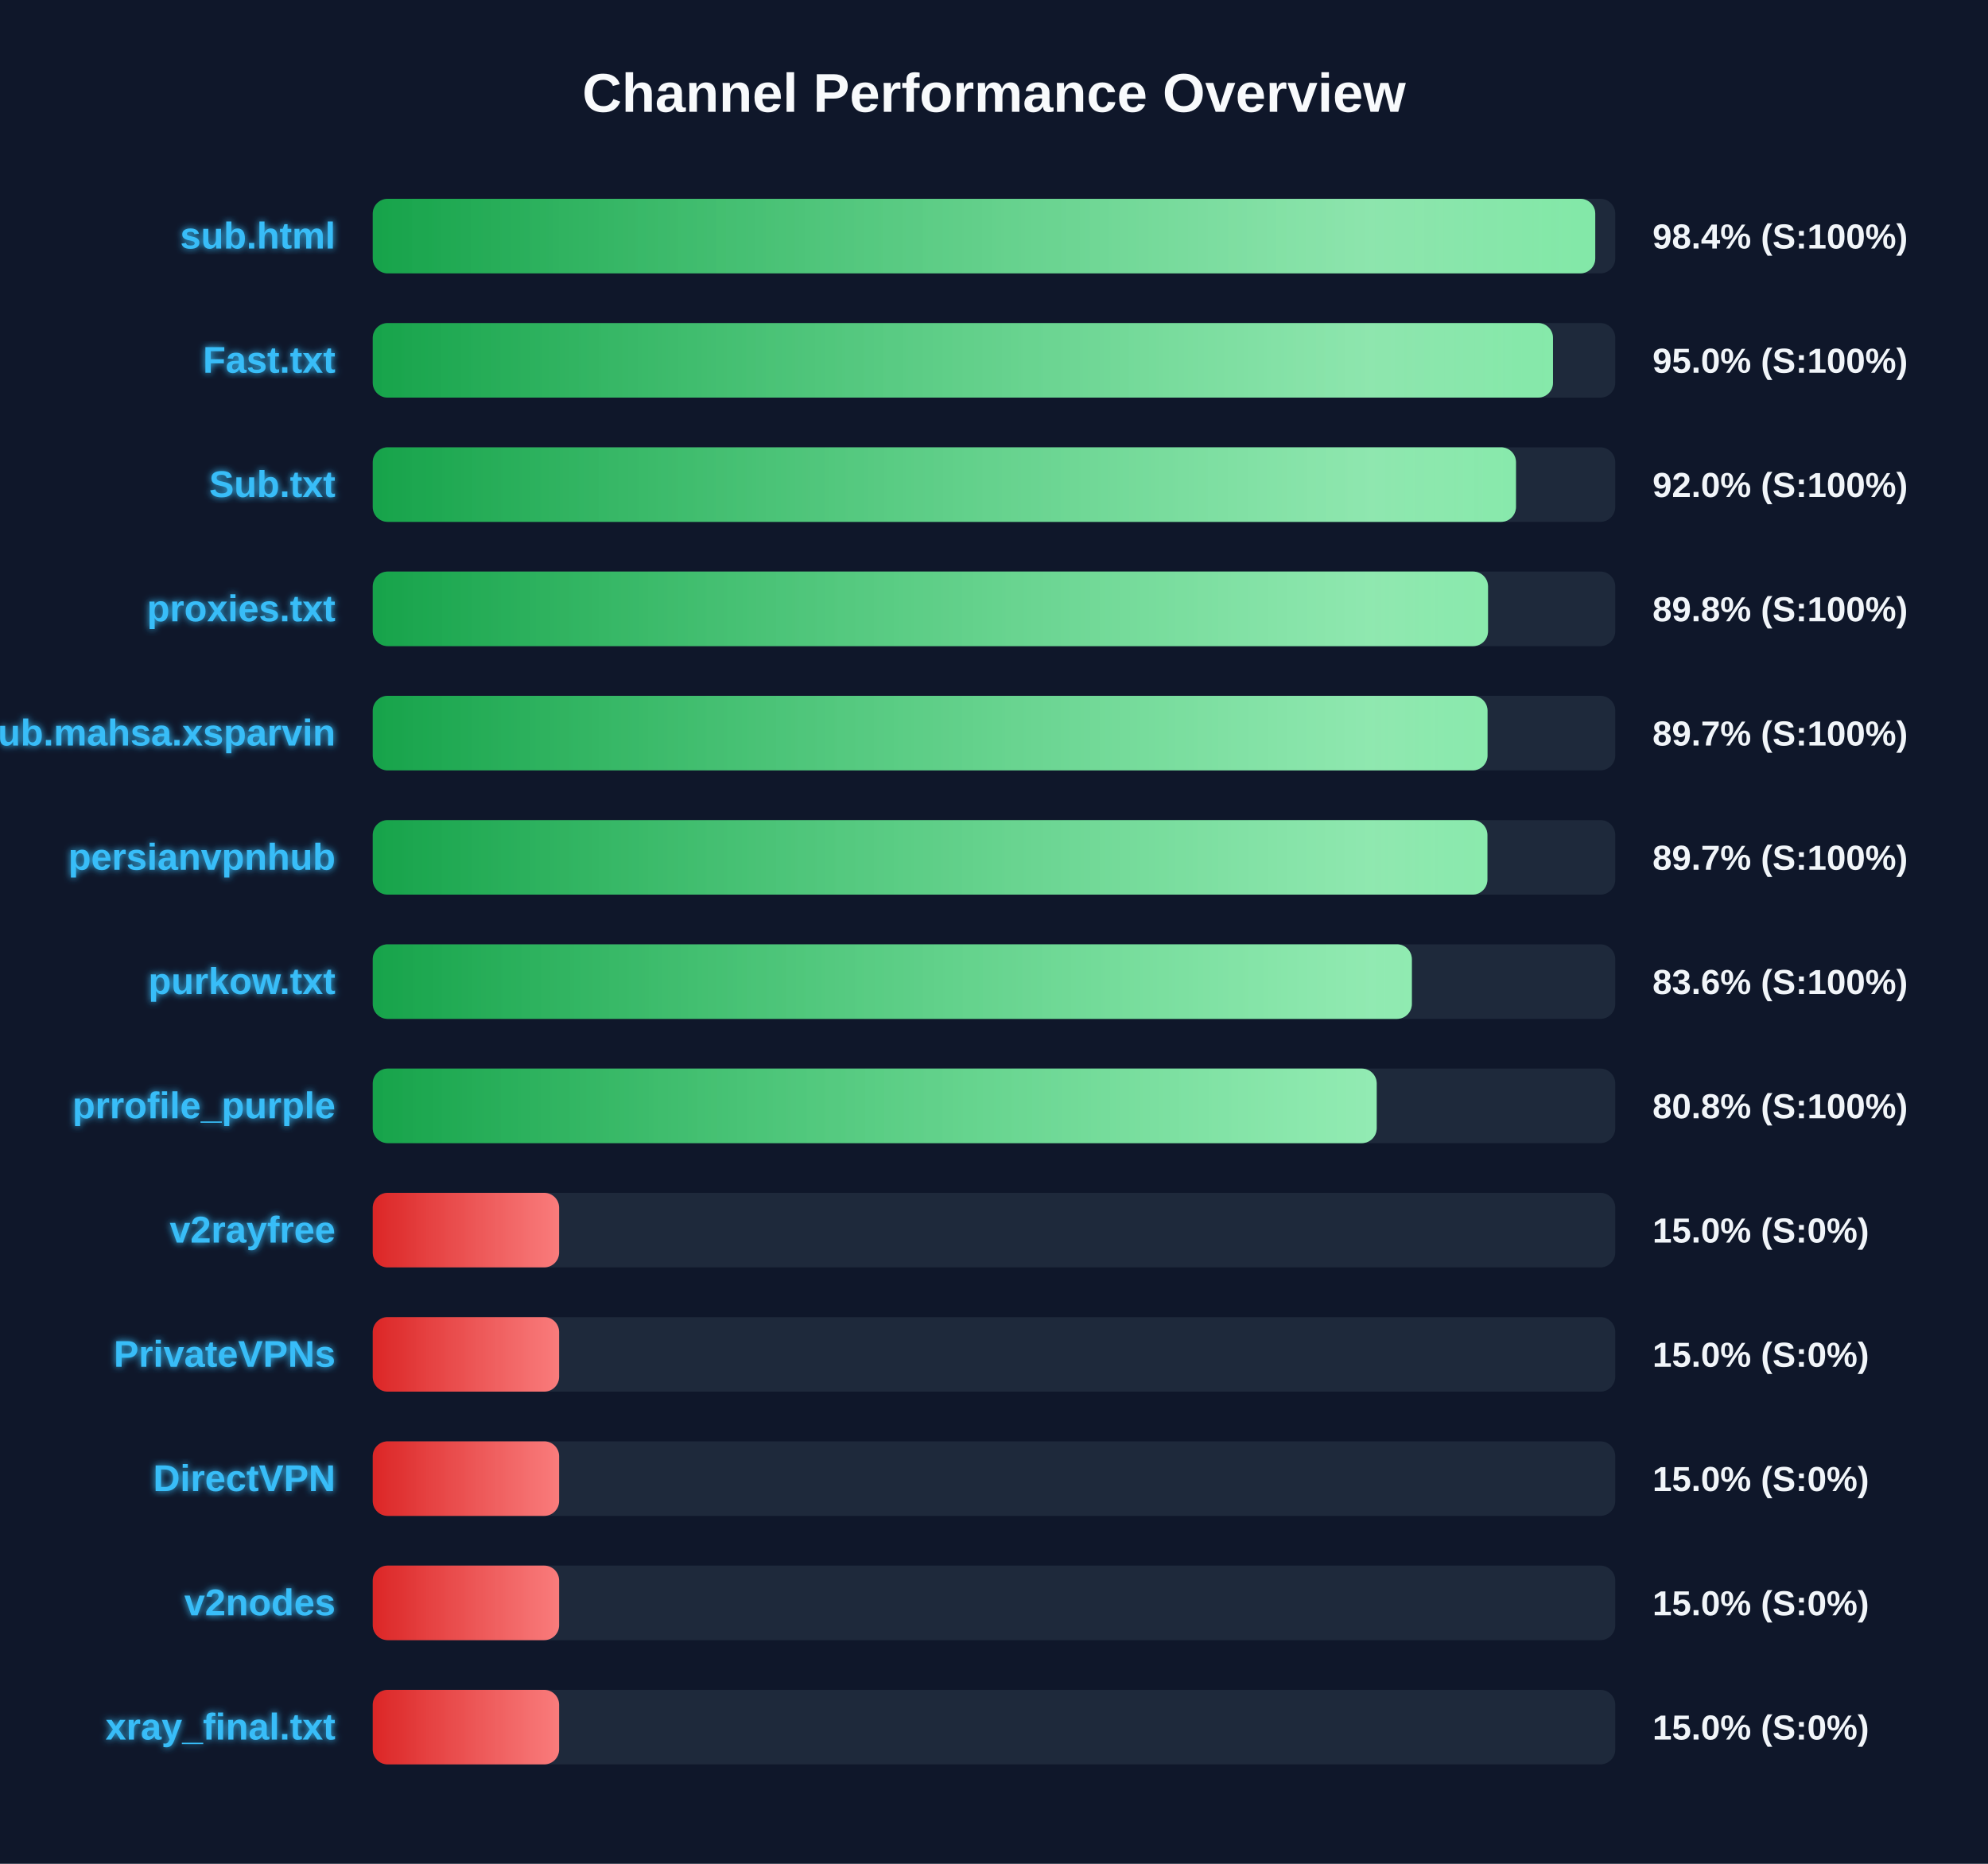
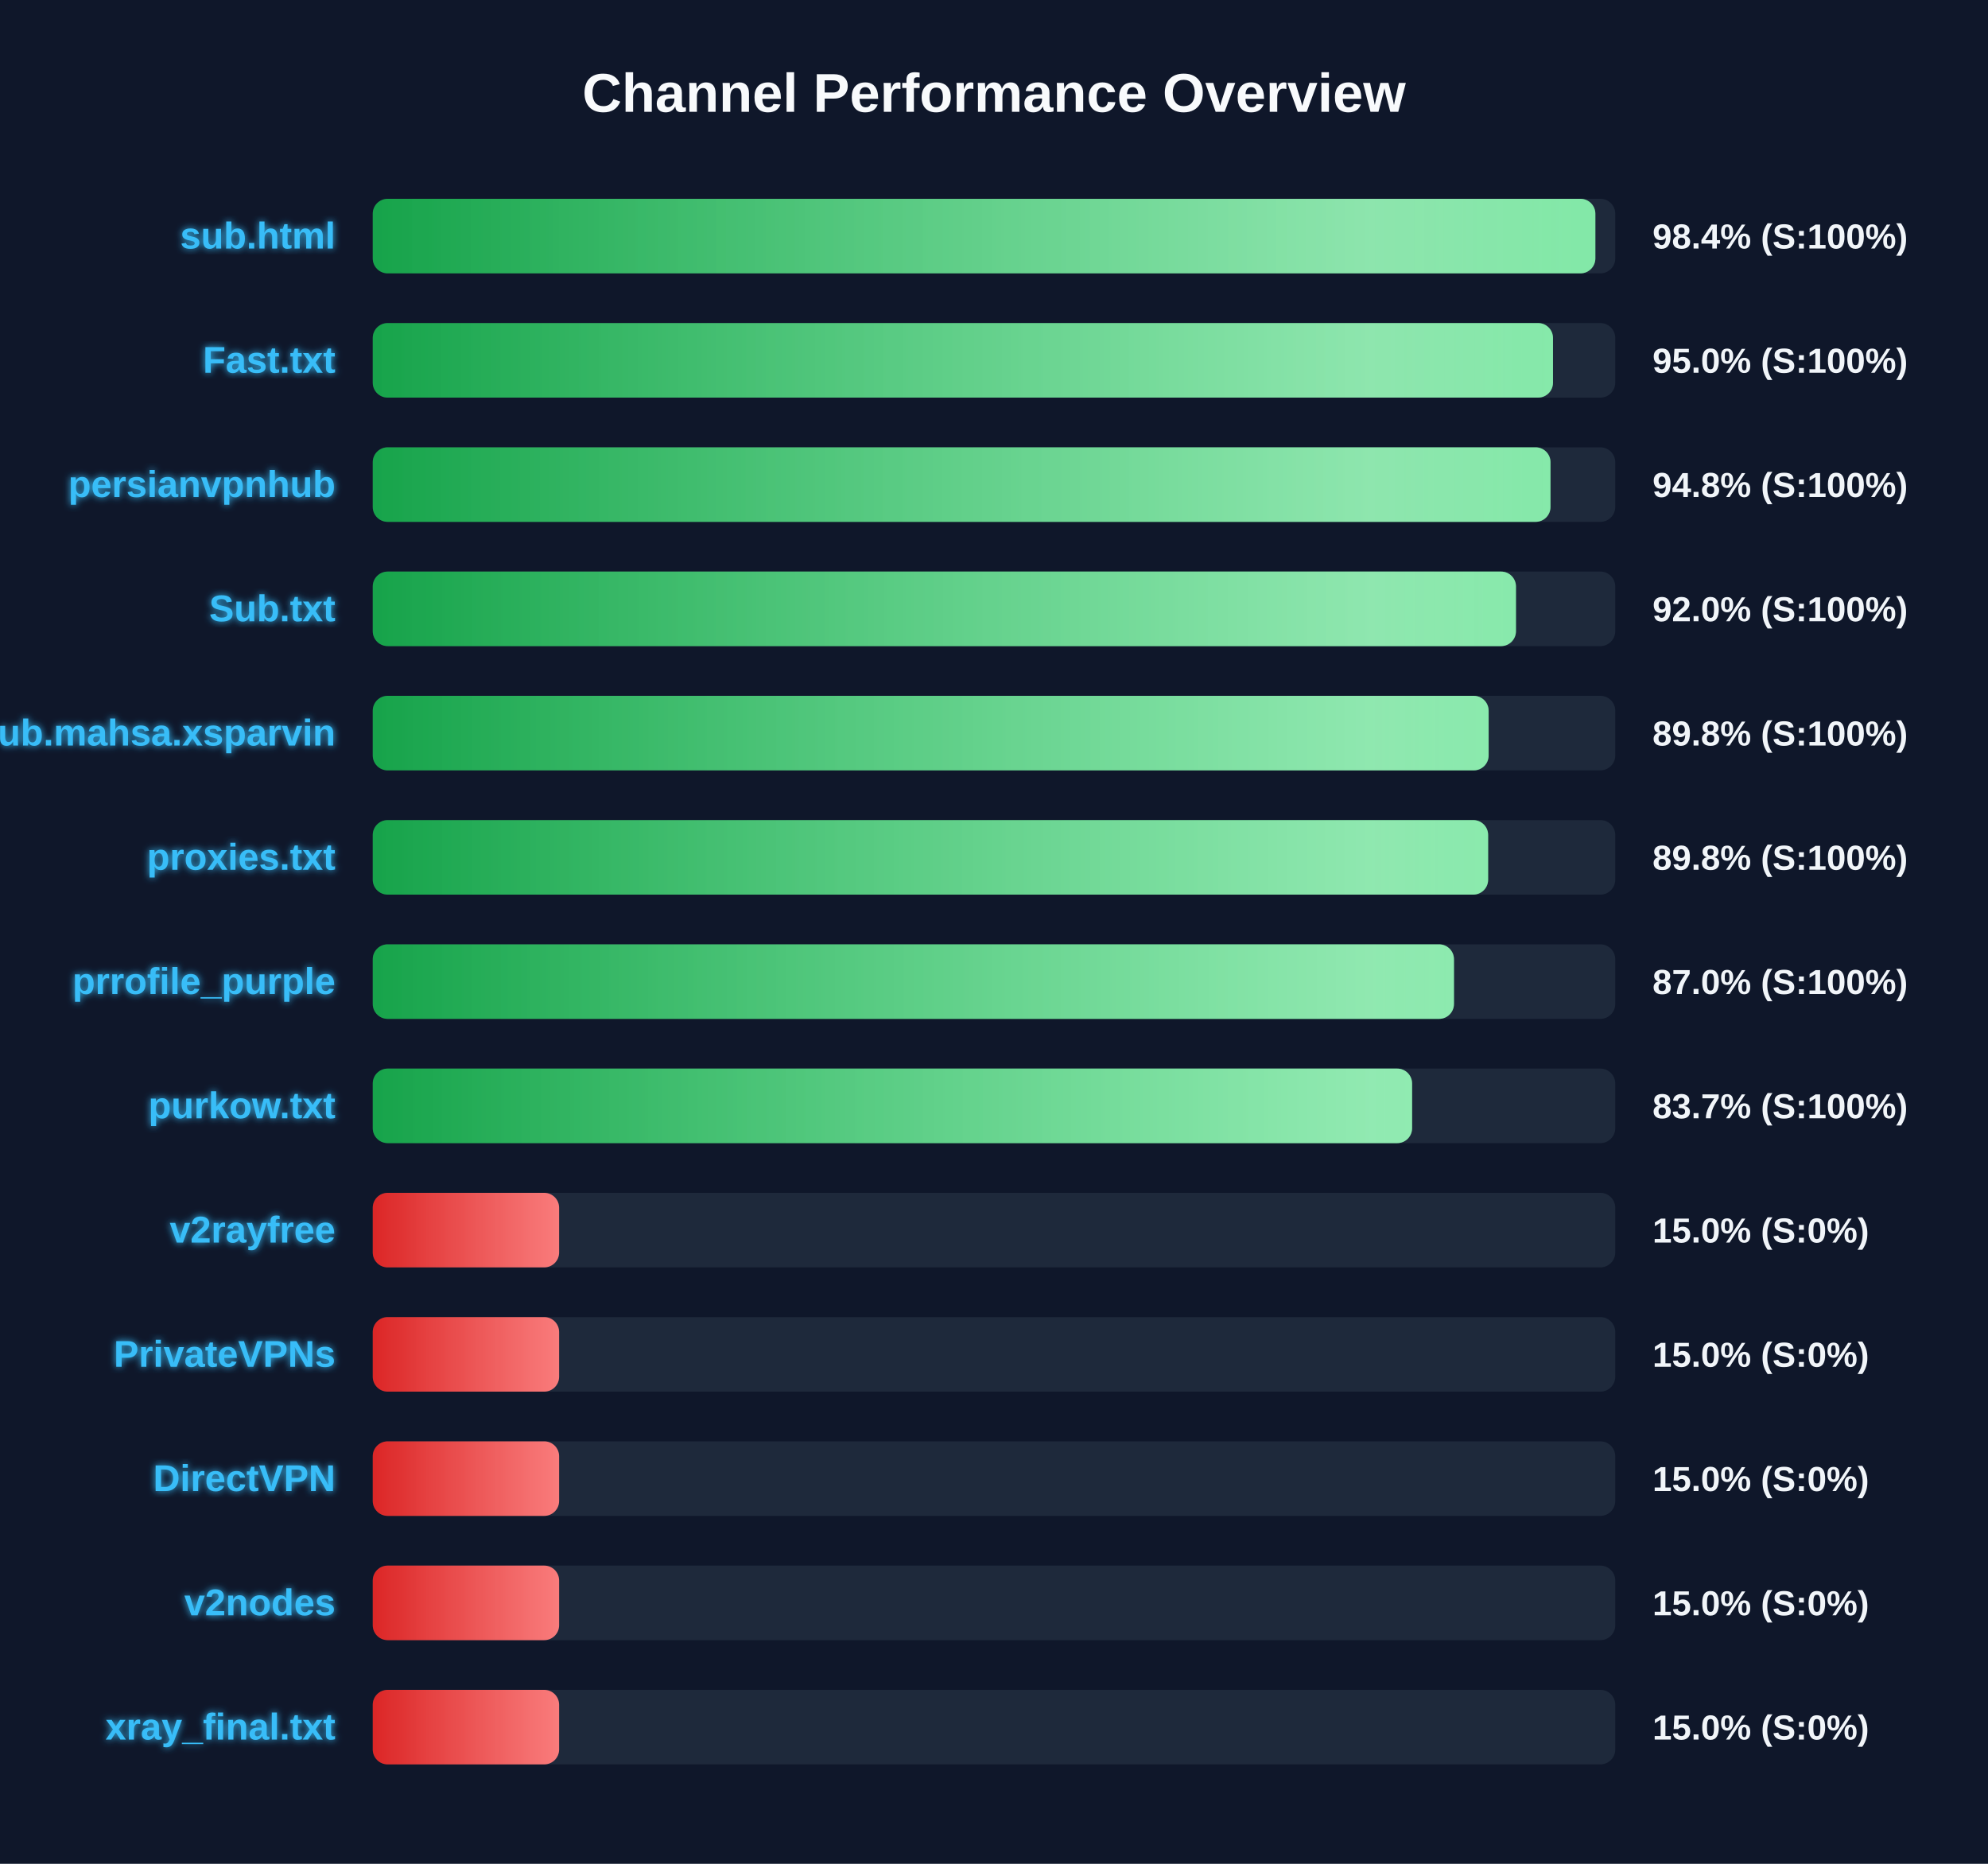
<svg xmlns="http://www.w3.org/2000/svg" width="800" height="750" version="1.1">
  <defs>
    <linearGradient id="grad-green" x1="0%" y1="0%" x2="100%" y2="0%">
      <stop offset="0%" stop-color="#16a34a" />
      <stop offset="100%" stop-color="#4ade80" />
    </linearGradient>
    <linearGradient id="grad-yellow" x1="0%" y1="0%" x2="100%" y2="0%">
      <stop offset="0%" stop-color="#ca8a04" />
      <stop offset="100%" stop-color="#fde047" />
    </linearGradient>
    <linearGradient id="grad-red" x1="0%" y1="0%" x2="100%" y2="0%">
      <stop offset="0%" stop-color="#dc2626" />
      <stop offset="100%" stop-color="#f87171" />
    </linearGradient>
    <linearGradient id="shimmer" x1="0%" y1="0%" x2="100%" y2="0%">
      <stop offset="0%" stop-color="rgba(255,255,255,0)" />
      <stop offset="50%" stop-color="rgba(255,255,255,0.4)" />
      <stop offset="100%" stop-color="rgba(255,255,255,0)" />
    </linearGradient>
    <filter id="glow" x="-20%" y="-20%" width="140%" height="140%">
      <feGaussianBlur stdDeviation="1.5" result="blur" />
      <feComposite in="SourceGraphic" in2="blur" operator="over" />
    </filter>
  </defs>
  <style>
        .bg-rect { fill: #0f172a; }
        .title { font: bold 22px 'Segoe UI', Arial, sans-serif; fill: #f8fafc; }
        .row { font: bold 15px 'Segoe UI', Arial, sans-serif; fill: #38bdf8; filter: url(#glow); }
        .score { font: bold 14px 'Segoe UI', Arial, sans-serif; fill: #f1f5f9; }
        @keyframes shimmer-anim {
            0% { transform: translateX(-100%); }
            100% { transform: translateX(200%); }
        }
        .shimmer-rect {
            animation: shimmer-anim 2.5s infinite linear;
        }
    </style>
  <rect width="100%" height="100%" class="bg-rect" />
  <text x="400" y="45" text-anchor="middle" class="title">Channel Performance Overview</text>
  <rect x="150" y="80" width="500" height="30" fill="#1e293b" rx="6" />
  <clipPath id="clip-0">
-     <rect x="150" y="80" width="491.95" height="30" rx="6" />
+     <rect x="150" y="80" width="492.0" height="30" rx="6" />
  </clipPath>
-   <rect x="150" y="80" width="491.95" height="30" fill="url(#grad-green)" rx="6" />
+   <rect x="150" y="80" width="492.0" height="30" fill="url(#grad-green)" rx="6" />
  <g clip-path="url(#clip-0)">
    <rect x="150" y="80" width="100%" height="30" fill="url(#shimmer)" class="shimmer-rect" />
  </g>
  <text x="135" y="100" text-anchor="end" class="row">sub.html</text>
  <text x="665" y="100" text-anchor="start" class="score">98.4% (S:100%)</text>
  <rect x="150" y="130" width="500" height="30" fill="#1e293b" rx="6" />
  <clipPath id="clip-1">
    <rect x="150" y="130" width="474.95" height="30" rx="6" />
  </clipPath>
  <rect x="150" y="130" width="474.95" height="30" fill="url(#grad-green)" rx="6" />
  <g clip-path="url(#clip-1)">
    <rect x="150" y="130" width="100%" height="30" fill="url(#shimmer)" class="shimmer-rect" />
  </g>
  <text x="135" y="150" text-anchor="end" class="row">Fast.txt</text>
  <text x="665" y="150" text-anchor="start" class="score">95.0% (S:100%)</text>
  <rect x="150" y="180" width="500" height="30" fill="#1e293b" rx="6" />
  <clipPath id="clip-2">
-     <rect x="150" y="180" width="460.05" height="30" rx="6" />
+     <rect x="150" y="180" width="473.95" height="30" rx="6" />
  </clipPath>
-   <rect x="150" y="180" width="460.05" height="30" fill="url(#grad-green)" rx="6" />
+   <rect x="150" y="180" width="473.95" height="30" fill="url(#grad-green)" rx="6" />
  <g clip-path="url(#clip-2)">
    <rect x="150" y="180" width="100%" height="30" fill="url(#shimmer)" class="shimmer-rect" />
  </g>
-   <text x="135" y="200" text-anchor="end" class="row">Sub.txt</text>
-   <text x="665" y="200" text-anchor="start" class="score">92.0% (S:100%)</text>
+   <text x="135" y="200" text-anchor="end" class="row">persianvpnhub</text>
+   <text x="665" y="200" text-anchor="start" class="score">94.8% (S:100%)</text>
  <rect x="150" y="230" width="500" height="30" fill="#1e293b" rx="6" />
  <clipPath id="clip-3">
-     <rect x="150" y="230" width="448.8" height="30" rx="6" />
+     <rect x="150" y="230" width="460.05" height="30" rx="6" />
  </clipPath>
-   <rect x="150" y="230" width="448.8" height="30" fill="url(#grad-green)" rx="6" />
+   <rect x="150" y="230" width="460.05" height="30" fill="url(#grad-green)" rx="6" />
  <g clip-path="url(#clip-3)">
    <rect x="150" y="230" width="100%" height="30" fill="url(#shimmer)" class="shimmer-rect" />
  </g>
-   <text x="135" y="250" text-anchor="end" class="row">proxies.txt</text>
-   <text x="665" y="250" text-anchor="start" class="score">89.8% (S:100%)</text>
+   <text x="135" y="250" text-anchor="end" class="row">Sub.txt</text>
+   <text x="665" y="250" text-anchor="start" class="score">92.0% (S:100%)</text>
  <rect x="150" y="280" width="500" height="30" fill="#1e293b" rx="6" />
  <clipPath id="clip-4">
-     <rect x="150" y="280" width="448.6" height="30" rx="6" />
+     <rect x="150" y="280" width="449.05" height="30" rx="6" />
  </clipPath>
-   <rect x="150" y="280" width="448.6" height="30" fill="url(#grad-green)" rx="6" />
+   <rect x="150" y="280" width="449.05" height="30" fill="url(#grad-green)" rx="6" />
  <g clip-path="url(#clip-4)">
    <rect x="150" y="280" width="100%" height="30" fill="url(#shimmer)" class="shimmer-rect" />
  </g>
  <text x="135" y="300" text-anchor="end" class="row">Sub.mahsa.xsparvin</text>
-   <text x="665" y="300" text-anchor="start" class="score">89.7% (S:100%)</text>
+   <text x="665" y="300" text-anchor="start" class="score">89.8% (S:100%)</text>
  <rect x="150" y="330" width="500" height="30" fill="#1e293b" rx="6" />
  <clipPath id="clip-5">
-     <rect x="150" y="330" width="448.55" height="30" rx="6" />
+     <rect x="150" y="330" width="448.85" height="30" rx="6" />
  </clipPath>
-   <rect x="150" y="330" width="448.55" height="30" fill="url(#grad-green)" rx="6" />
+   <rect x="150" y="330" width="448.85" height="30" fill="url(#grad-green)" rx="6" />
  <g clip-path="url(#clip-5)">
    <rect x="150" y="330" width="100%" height="30" fill="url(#shimmer)" class="shimmer-rect" />
  </g>
-   <text x="135" y="350" text-anchor="end" class="row">persianvpnhub</text>
-   <text x="665" y="350" text-anchor="start" class="score">89.7% (S:100%)</text>
+   <text x="135" y="350" text-anchor="end" class="row">proxies.txt</text>
+   <text x="665" y="350" text-anchor="start" class="score">89.8% (S:100%)</text>
  <rect x="150" y="380" width="500" height="30" fill="#1e293b" rx="6" />
  <clipPath id="clip-6">
-     <rect x="150" y="380" width="418.15" height="30" rx="6" />
+     <rect x="150" y="380" width="435.1" height="30" rx="6" />
  </clipPath>
-   <rect x="150" y="380" width="418.15" height="30" fill="url(#grad-green)" rx="6" />
+   <rect x="150" y="380" width="435.1" height="30" fill="url(#grad-green)" rx="6" />
  <g clip-path="url(#clip-6)">
    <rect x="150" y="380" width="100%" height="30" fill="url(#shimmer)" class="shimmer-rect" />
  </g>
-   <text x="135" y="400" text-anchor="end" class="row">purkow.txt</text>
-   <text x="665" y="400" text-anchor="start" class="score">83.6% (S:100%)</text>
+   <text x="135" y="400" text-anchor="end" class="row">prrofile_purple</text>
+   <text x="665" y="400" text-anchor="start" class="score">87.0% (S:100%)</text>
  <rect x="150" y="430" width="500" height="30" fill="#1e293b" rx="6" />
  <clipPath id="clip-7">
-     <rect x="150" y="430" width="404.0" height="30" rx="6" />
+     <rect x="150" y="430" width="418.25" height="30" rx="6" />
  </clipPath>
-   <rect x="150" y="430" width="404.0" height="30" fill="url(#grad-green)" rx="6" />
+   <rect x="150" y="430" width="418.25" height="30" fill="url(#grad-green)" rx="6" />
  <g clip-path="url(#clip-7)">
    <rect x="150" y="430" width="100%" height="30" fill="url(#shimmer)" class="shimmer-rect" />
  </g>
-   <text x="135" y="450" text-anchor="end" class="row">prrofile_purple</text>
-   <text x="665" y="450" text-anchor="start" class="score">80.8% (S:100%)</text>
+   <text x="135" y="450" text-anchor="end" class="row">purkow.txt</text>
+   <text x="665" y="450" text-anchor="start" class="score">83.7% (S:100%)</text>
  <rect x="150" y="480" width="500" height="30" fill="#1e293b" rx="6" />
  <clipPath id="clip-8">
    <rect x="150" y="480" width="75.0" height="30" rx="6" />
  </clipPath>
  <rect x="150" y="480" width="75.0" height="30" fill="url(#grad-red)" rx="6" />
  <g clip-path="url(#clip-8)">
    <rect x="150" y="480" width="100%" height="30" fill="url(#shimmer)" class="shimmer-rect" />
  </g>
  <text x="135" y="500" text-anchor="end" class="row">v2rayfree</text>
  <text x="665" y="500" text-anchor="start" class="score">15.0% (S:0%)</text>
  <rect x="150" y="530" width="500" height="30" fill="#1e293b" rx="6" />
  <clipPath id="clip-9">
    <rect x="150" y="530" width="75.0" height="30" rx="6" />
  </clipPath>
  <rect x="150" y="530" width="75.0" height="30" fill="url(#grad-red)" rx="6" />
  <g clip-path="url(#clip-9)">
    <rect x="150" y="530" width="100%" height="30" fill="url(#shimmer)" class="shimmer-rect" />
  </g>
  <text x="135" y="550" text-anchor="end" class="row">PrivateVPNs</text>
  <text x="665" y="550" text-anchor="start" class="score">15.0% (S:0%)</text>
  <rect x="150" y="580" width="500" height="30" fill="#1e293b" rx="6" />
  <clipPath id="clip-10">
    <rect x="150" y="580" width="75.0" height="30" rx="6" />
  </clipPath>
  <rect x="150" y="580" width="75.0" height="30" fill="url(#grad-red)" rx="6" />
  <g clip-path="url(#clip-10)">
    <rect x="150" y="580" width="100%" height="30" fill="url(#shimmer)" class="shimmer-rect" />
  </g>
  <text x="135" y="600" text-anchor="end" class="row">DirectVPN</text>
  <text x="665" y="600" text-anchor="start" class="score">15.0% (S:0%)</text>
  <rect x="150" y="630" width="500" height="30" fill="#1e293b" rx="6" />
  <clipPath id="clip-11">
    <rect x="150" y="630" width="75.0" height="30" rx="6" />
  </clipPath>
  <rect x="150" y="630" width="75.0" height="30" fill="url(#grad-red)" rx="6" />
  <g clip-path="url(#clip-11)">
    <rect x="150" y="630" width="100%" height="30" fill="url(#shimmer)" class="shimmer-rect" />
  </g>
  <text x="135" y="650" text-anchor="end" class="row">v2nodes</text>
  <text x="665" y="650" text-anchor="start" class="score">15.0% (S:0%)</text>
  <rect x="150" y="680" width="500" height="30" fill="#1e293b" rx="6" />
  <clipPath id="clip-12">
    <rect x="150" y="680" width="75.0" height="30" rx="6" />
  </clipPath>
  <rect x="150" y="680" width="75.0" height="30" fill="url(#grad-red)" rx="6" />
  <g clip-path="url(#clip-12)">
    <rect x="150" y="680" width="100%" height="30" fill="url(#shimmer)" class="shimmer-rect" />
  </g>
  <text x="135" y="700" text-anchor="end" class="row">xray_final.txt</text>
  <text x="665" y="700" text-anchor="start" class="score">15.0% (S:0%)</text>
</svg>
